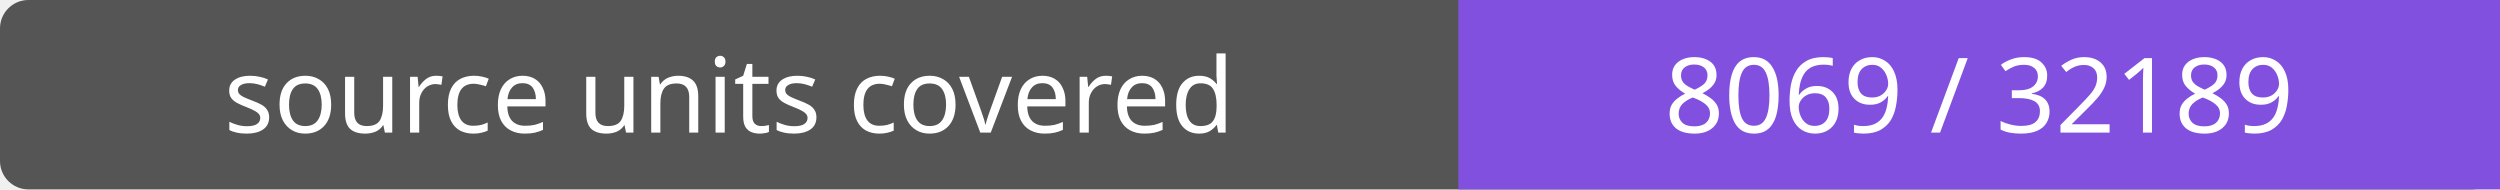
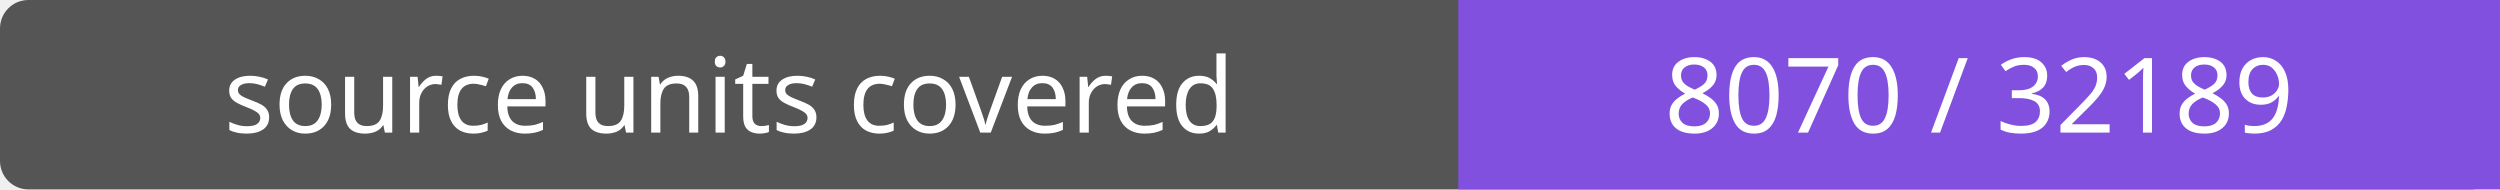
- <svg xmlns="http://www.w3.org/2000/svg" width="264" height="20" role="img" aria-label="source units covered: 8069 / 32189">
+ <svg xmlns="http://www.w3.org/2000/svg" width="264" height="20" role="img" aria-label="source units covered: 8070 / 32189">
  <rect width="264" height="20" rx="3" fill="#555" />
  <path fill="#8250df" d="M154 0h110v20H154z" />
  <g fill="#fff" text-anchor="middle" font-family="Verdana,sans-serif" font-size="11">
    <text x="77.0" y="14">source units covered</text>
-     <text x="209.0" y="14">8069 / 32189</text>
+     <text x="209.0" y="14">8070 / 32189</text>
  </g>
</svg>
